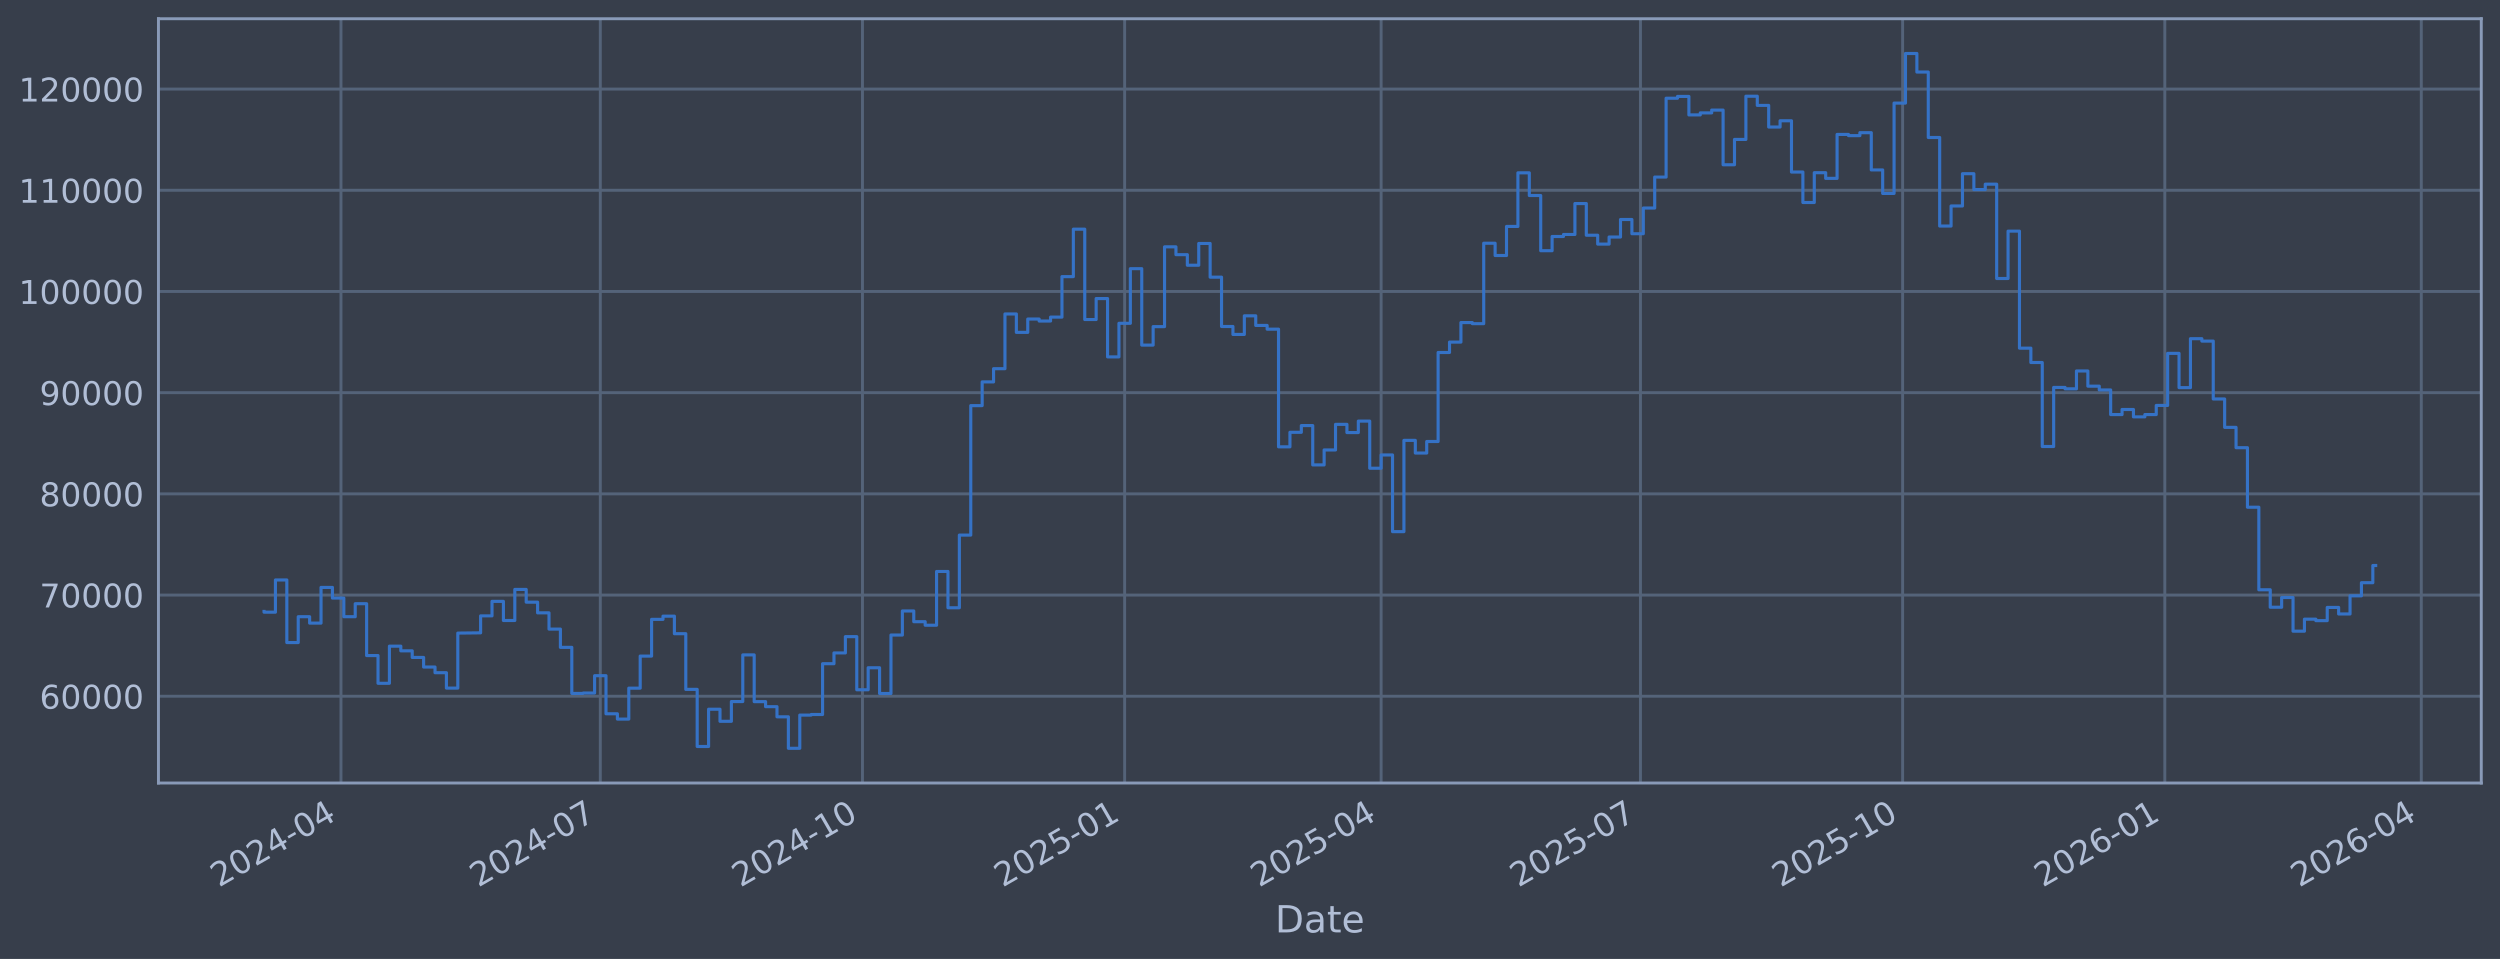
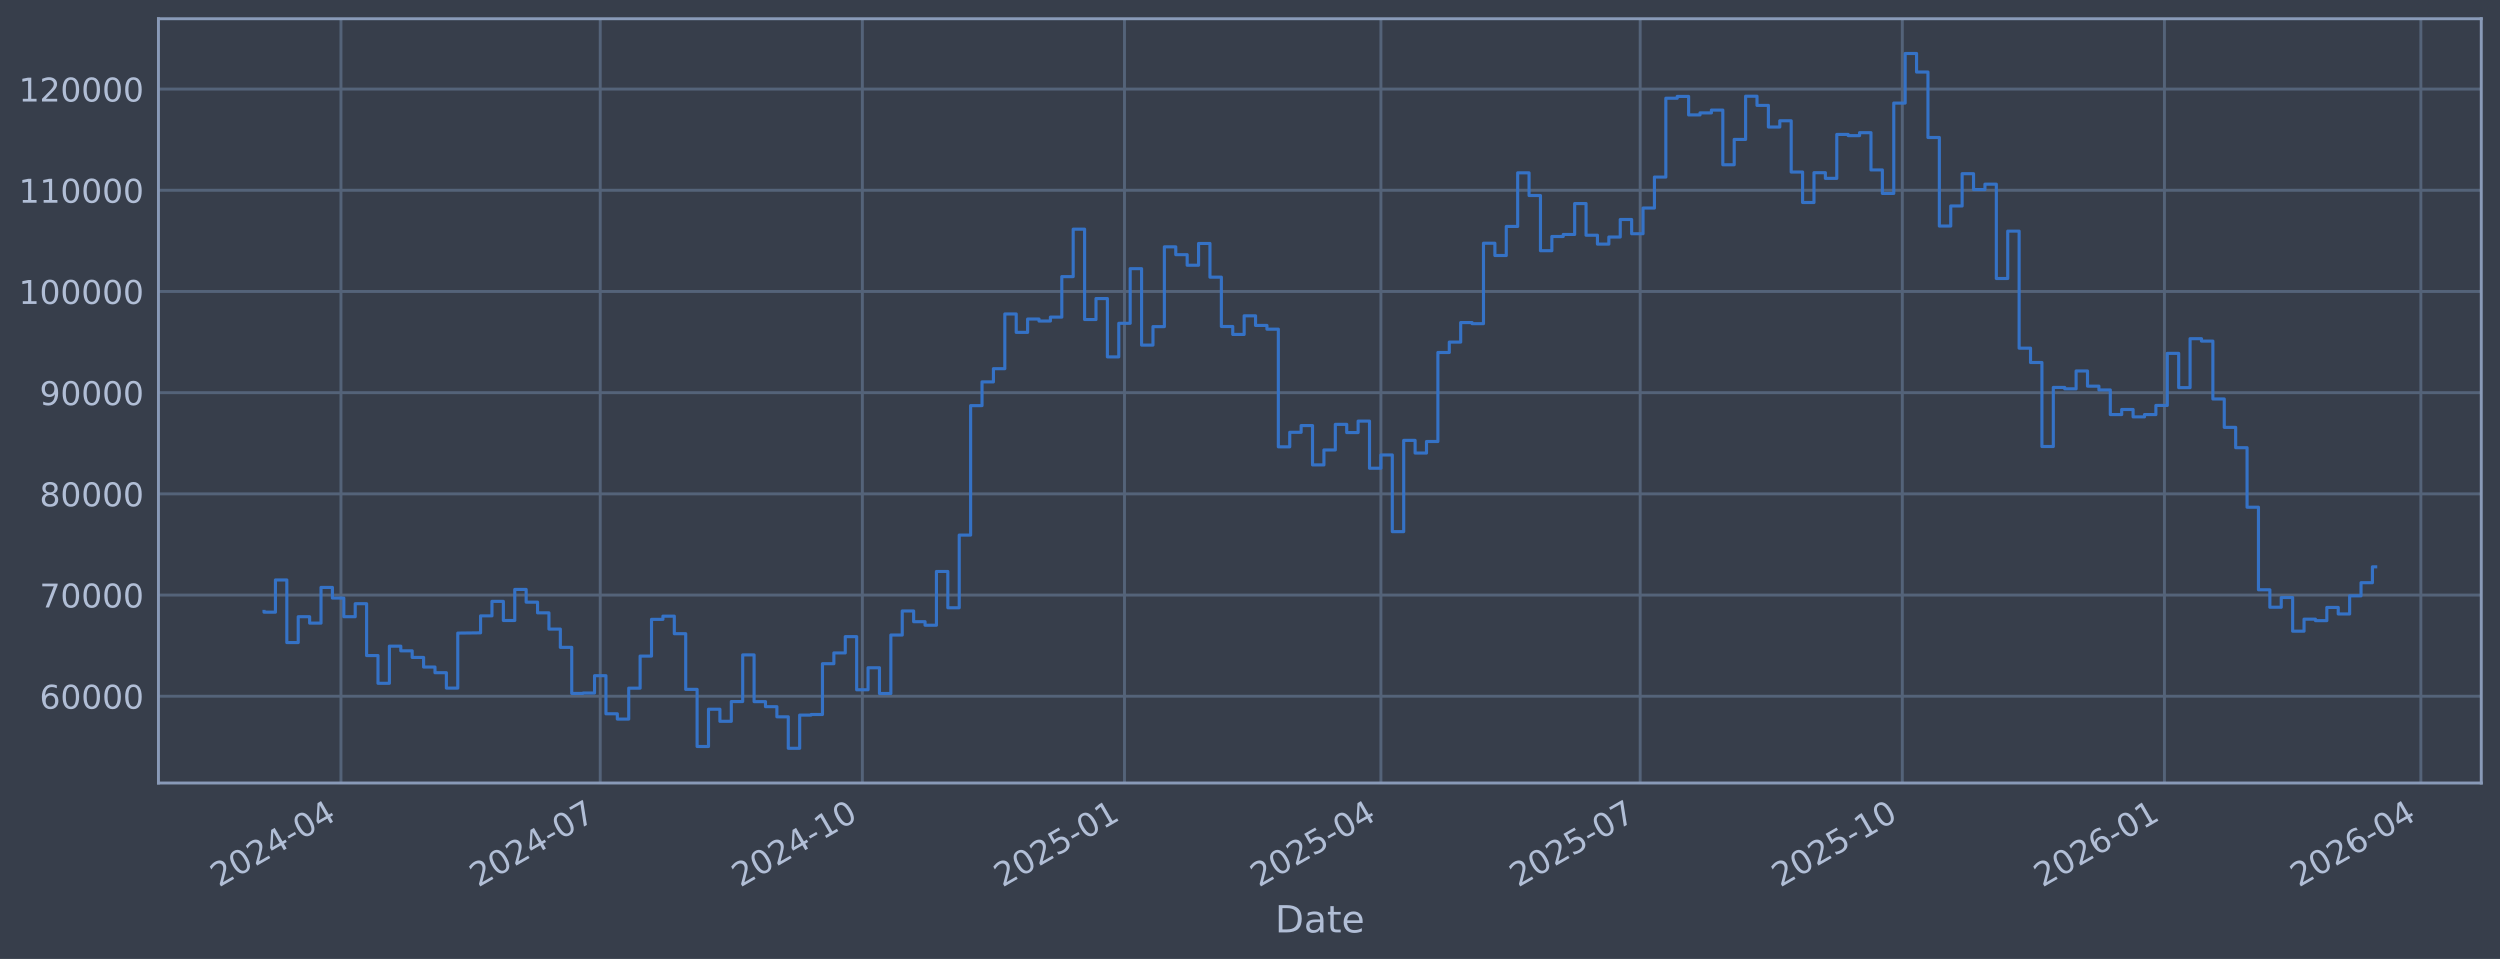
<svg xmlns="http://www.w3.org/2000/svg" xmlns:xlink="http://www.w3.org/1999/xlink" width="960.9pt" height="368.58pt" viewBox="0 0 960.9 368.58" version="1.1">
  <defs>
    <style type="text/css">*{stroke-linejoin: round; stroke-linecap: butt}</style>
  </defs>
  <g id="figure_1">
    <g id="patch_1">
      <path d="M 0 368.58  L 960.9 368.58  L 960.9 0  L 0 0  z " style="fill: #373e4b" />
    </g>
    <g id="axes_1">
      <g id="patch_2">
        <path d="M 60.901 300.96  L 953.701 300.96  L 953.701 7.2  L 60.901 7.2  z " style="fill: #373e4b" />
      </g>
      <g id="matplotlib.axis_1">
        <g id="xtick_1">
          <g id="line2d_1">
-             <path d="M 131.056 300.96  L 131.056 7.2  " clip-path="url(#p0cdb6fd485)" style="fill: none; stroke: #546379; stroke-width: 1.12; stroke-linecap: square" />
+             <path d="M 131.05 300.96  L 131.05 7.2  " clip-path="url(#pdd1a67eec5)" style="fill: none; stroke: #546379; stroke-width: 1.12; stroke-linecap: square" />
          </g>
          <g id="line2d_2" />
          <g id="text_1">
-             <g style="fill: #b1bed6" transform="translate(84.15276 341.1745) rotate(-30) scale(0.126 -0.126)">
+             <g style="fill: #b1bed6" transform="translate(84.14706 341.1745) rotate(-30) scale(0.126 -0.126)">
              <defs>
                <path id="DejaVuSans-32" d="M 1228 531  L 3431 531  L 3431 0  L 469 0  L 469 531  Q 828 903 1448 1529  Q 2069 2156 2228 2338  Q 2531 2678 2651 2914  Q 2772 3150 2772 3378  Q 2772 3750 2511 3984  Q 2250 4219 1831 4219  Q 1534 4219 1204 4116  Q 875 4013 500 3803  L 500 4441  Q 881 4594 1212 4672  Q 1544 4750 1819 4750  Q 2544 4750 2975 4387  Q 3406 4025 3406 3419  Q 3406 3131 3298 2873  Q 3191 2616 2906 2266  Q 2828 2175 2409 1742  Q 1991 1309 1228 531  z " transform="scale(0.015625)" />
                <path id="DejaVuSans-30" d="M 2034 4250  Q 1547 4250 1301 3770  Q 1056 3291 1056 2328  Q 1056 1369 1301 889  Q 1547 409 2034 409  Q 2525 409 2770 889  Q 3016 1369 3016 2328  Q 3016 3291 2770 3770  Q 2525 4250 2034 4250  z M 2034 4750  Q 2819 4750 3233 4129  Q 3647 3509 3647 2328  Q 3647 1150 3233 529  Q 2819 -91 2034 -91  Q 1250 -91 836 529  Q 422 1150 422 2328  Q 422 3509 836 4129  Q 1250 4750 2034 4750  z " transform="scale(0.015625)" />
                <path id="DejaVuSans-34" d="M 2419 4116  L 825 1625  L 2419 1625  L 2419 4116  z M 2253 4666  L 3047 4666  L 3047 1625  L 3713 1625  L 3713 1100  L 3047 1100  L 3047 0  L 2419 0  L 2419 1100  L 313 1100  L 313 1709  L 2253 4666  z " transform="scale(0.015625)" />
                <path id="DejaVuSans-2d" d="M 313 2009  L 1997 2009  L 1997 1497  L 313 1497  L 313 2009  z " transform="scale(0.015625)" />
              </defs>
              <use xlink:href="#DejaVuSans-32" />
              <use xlink:href="#DejaVuSans-30" transform="translate(63.62305 0)" />
              <use xlink:href="#DejaVuSans-32" transform="translate(127.2461 0)" />
              <use xlink:href="#DejaVuSans-34" transform="translate(190.8691 0)" />
              <use xlink:href="#DejaVuSans-2d" transform="translate(254.4922 0)" />
              <use xlink:href="#DejaVuSans-30" transform="translate(290.5762 0)" />
              <use xlink:href="#DejaVuSans-34" transform="translate(354.1992 0)" />
            </g>
          </g>
        </g>
        <g id="xtick_2">
          <g id="line2d_3">
-             <path d="M 230.73 300.96  L 230.73 7.2  " clip-path="url(#p0cdb6fd485)" style="fill: none; stroke: #546379; stroke-width: 1.12; stroke-linecap: square" />
+             <path d="M 230.706 300.96  L 230.706 7.2  " clip-path="url(#pdd1a67eec5)" style="fill: none; stroke: #546379; stroke-width: 1.12; stroke-linecap: square" />
          </g>
          <g id="line2d_4" />
          <g id="text_2">
-             <g style="fill: #b1bed6" transform="translate(183.8271 341.1745) rotate(-30) scale(0.126 -0.126)">
+             <g style="fill: #b1bed6" transform="translate(183.8022 341.1745) rotate(-30) scale(0.126 -0.126)">
              <defs>
                <path id="DejaVuSans-37" d="M 525 4666  L 3525 4666  L 3525 4397  L 1831 0  L 1172 0  L 2766 4134  L 525 4134  L 525 4666  z " transform="scale(0.015625)" />
              </defs>
              <use xlink:href="#DejaVuSans-32" />
              <use xlink:href="#DejaVuSans-30" transform="translate(63.62305 0)" />
              <use xlink:href="#DejaVuSans-32" transform="translate(127.2461 0)" />
              <use xlink:href="#DejaVuSans-34" transform="translate(190.8691 0)" />
              <use xlink:href="#DejaVuSans-2d" transform="translate(254.4922 0)" />
              <use xlink:href="#DejaVuSans-30" transform="translate(290.5762 0)" />
              <use xlink:href="#DejaVuSans-37" transform="translate(354.1992 0)" />
            </g>
          </g>
        </g>
        <g id="xtick_3">
          <g id="line2d_5">
-             <path d="M 331.5 300.96  L 331.5 7.2  " clip-path="url(#p0cdb6fd485)" style="fill: none; stroke: #546379; stroke-width: 1.12; stroke-linecap: square" />
+             <path d="M 331.456 300.96  L 331.456 7.2  " clip-path="url(#pdd1a67eec5)" style="fill: none; stroke: #546379; stroke-width: 1.12; stroke-linecap: square" />
          </g>
          <g id="line2d_6" />
          <g id="text_3">
-             <g style="fill: #b1bed6" transform="translate(284.5968 341.1745) rotate(-30) scale(0.126 -0.126)">
+             <g style="fill: #b1bed6" transform="translate(284.5525 341.1745) rotate(-30) scale(0.126 -0.126)">
              <defs>
                <path id="DejaVuSans-31" d="M 794 531  L 1825 531  L 1825 4091  L 703 3866  L 703 4441  L 1819 4666  L 2450 4666  L 2450 531  L 3481 531  L 3481 0  L 794 0  L 794 531  z " transform="scale(0.015625)" />
              </defs>
              <use xlink:href="#DejaVuSans-32" />
              <use xlink:href="#DejaVuSans-30" transform="translate(63.62305 0)" />
              <use xlink:href="#DejaVuSans-32" transform="translate(127.2461 0)" />
              <use xlink:href="#DejaVuSans-34" transform="translate(190.8691 0)" />
              <use xlink:href="#DejaVuSans-2d" transform="translate(254.4922 0)" />
              <use xlink:href="#DejaVuSans-31" transform="translate(290.5762 0)" />
              <use xlink:href="#DejaVuSans-30" transform="translate(354.1992 0)" />
            </g>
          </g>
        </g>
        <g id="xtick_4">
          <g id="line2d_7">
-             <path d="M 432.27 300.96  L 432.27 7.2  " clip-path="url(#p0cdb6fd485)" style="fill: none; stroke: #546379; stroke-width: 1.12; stroke-linecap: square" />
+             <path d="M 432.206 300.96  L 432.206 7.2  " clip-path="url(#pdd1a67eec5)" style="fill: none; stroke: #546379; stroke-width: 1.12; stroke-linecap: square" />
          </g>
          <g id="line2d_8" />
          <g id="text_4">
-             <g style="fill: #b1bed6" transform="translate(385.3665 341.1745) rotate(-30) scale(0.126 -0.126)">
+             <g style="fill: #b1bed6" transform="translate(385.3028 341.1745) rotate(-30) scale(0.126 -0.126)">
              <defs>
                <path id="DejaVuSans-35" d="M 691 4666  L 3169 4666  L 3169 4134  L 1269 4134  L 1269 2991  Q 1406 3038 1543 3061  Q 1681 3084 1819 3084  Q 2600 3084 3056 2656  Q 3513 2228 3513 1497  Q 3513 744 3044 326  Q 2575 -91 1722 -91  Q 1428 -91 1123 -41  Q 819 9 494 109  L 494 744  Q 775 591 1075 516  Q 1375 441 1709 441  Q 2250 441 2565 725  Q 2881 1009 2881 1497  Q 2881 1984 2565 2268  Q 2250 2553 1709 2553  Q 1456 2553 1204 2497  Q 953 2441 691 2322  L 691 4666  z " transform="scale(0.015625)" />
              </defs>
              <use xlink:href="#DejaVuSans-32" />
              <use xlink:href="#DejaVuSans-30" transform="translate(63.62305 0)" />
              <use xlink:href="#DejaVuSans-32" transform="translate(127.2461 0)" />
              <use xlink:href="#DejaVuSans-35" transform="translate(190.8691 0)" />
              <use xlink:href="#DejaVuSans-2d" transform="translate(254.4922 0)" />
              <use xlink:href="#DejaVuSans-30" transform="translate(290.5762 0)" />
              <use xlink:href="#DejaVuSans-31" transform="translate(354.1992 0)" />
            </g>
          </g>
        </g>
        <g id="xtick_5">
          <g id="line2d_9">
-             <path d="M 530.849 300.96  L 530.849 7.2  " clip-path="url(#p0cdb6fd485)" style="fill: none; stroke: #546379; stroke-width: 1.12; stroke-linecap: square" />
+             <path d="M 530.766 300.96  L 530.766 7.2  " clip-path="url(#pdd1a67eec5)" style="fill: none; stroke: #546379; stroke-width: 1.12; stroke-linecap: square" />
          </g>
          <g id="line2d_10" />
          <g id="text_5">
-             <g style="fill: #b1bed6" transform="translate(483.9456 341.1745) rotate(-30) scale(0.126 -0.126)">
+             <g style="fill: #b1bed6" transform="translate(483.8629 341.1745) rotate(-30) scale(0.126 -0.126)">
              <use xlink:href="#DejaVuSans-32" />
              <use xlink:href="#DejaVuSans-30" transform="translate(63.62305 0)" />
              <use xlink:href="#DejaVuSans-32" transform="translate(127.2461 0)" />
              <use xlink:href="#DejaVuSans-35" transform="translate(190.8691 0)" />
              <use xlink:href="#DejaVuSans-2d" transform="translate(254.4922 0)" />
              <use xlink:href="#DejaVuSans-30" transform="translate(290.5762 0)" />
              <use xlink:href="#DejaVuSans-34" transform="translate(354.1992 0)" />
            </g>
          </g>
        </g>
        <g id="xtick_6">
          <g id="line2d_11">
-             <path d="M 630.523 300.96  L 630.523 7.2  " clip-path="url(#p0cdb6fd485)" style="fill: none; stroke: #546379; stroke-width: 1.12; stroke-linecap: square" />
+             <path d="M 630.421 300.96  L 630.421 7.2  " clip-path="url(#pdd1a67eec5)" style="fill: none; stroke: #546379; stroke-width: 1.12; stroke-linecap: square" />
          </g>
          <g id="line2d_12" />
          <g id="text_6">
-             <g style="fill: #b1bed6" transform="translate(583.6199 341.1745) rotate(-30) scale(0.126 -0.126)">
+             <g style="fill: #b1bed6" transform="translate(583.518 341.1745) rotate(-30) scale(0.126 -0.126)">
              <use xlink:href="#DejaVuSans-32" />
              <use xlink:href="#DejaVuSans-30" transform="translate(63.62305 0)" />
              <use xlink:href="#DejaVuSans-32" transform="translate(127.2461 0)" />
              <use xlink:href="#DejaVuSans-35" transform="translate(190.8691 0)" />
              <use xlink:href="#DejaVuSans-2d" transform="translate(254.4922 0)" />
              <use xlink:href="#DejaVuSans-30" transform="translate(290.5762 0)" />
              <use xlink:href="#DejaVuSans-37" transform="translate(354.1992 0)" />
            </g>
          </g>
        </g>
        <g id="xtick_7">
          <g id="line2d_13">
-             <path d="M 731.293 300.96  L 731.293 7.2  " clip-path="url(#p0cdb6fd485)" style="fill: none; stroke: #546379; stroke-width: 1.12; stroke-linecap: square" />
+             <path d="M 731.172 300.96  L 731.172 7.2  " clip-path="url(#pdd1a67eec5)" style="fill: none; stroke: #546379; stroke-width: 1.12; stroke-linecap: square" />
          </g>
          <g id="line2d_14" />
          <g id="text_7">
-             <g style="fill: #b1bed6" transform="translate(684.3896 341.1745) rotate(-30) scale(0.126 -0.126)">
+             <g style="fill: #b1bed6" transform="translate(684.2683 341.1745) rotate(-30) scale(0.126 -0.126)">
              <use xlink:href="#DejaVuSans-32" />
              <use xlink:href="#DejaVuSans-30" transform="translate(63.62305 0)" />
              <use xlink:href="#DejaVuSans-32" transform="translate(127.2461 0)" />
              <use xlink:href="#DejaVuSans-35" transform="translate(190.8691 0)" />
              <use xlink:href="#DejaVuSans-2d" transform="translate(254.4922 0)" />
              <use xlink:href="#DejaVuSans-31" transform="translate(290.5762 0)" />
              <use xlink:href="#DejaVuSans-30" transform="translate(354.1992 0)" />
            </g>
          </g>
        </g>
        <g id="xtick_8">
          <g id="line2d_15">
-             <path d="M 832.063 300.96  L 832.063 7.2  " clip-path="url(#p0cdb6fd485)" style="fill: none; stroke: #546379; stroke-width: 1.12; stroke-linecap: square" />
+             <path d="M 831.922 300.96  L 831.922 7.2  " clip-path="url(#pdd1a67eec5)" style="fill: none; stroke: #546379; stroke-width: 1.12; stroke-linecap: square" />
          </g>
          <g id="line2d_16" />
          <g id="text_8">
-             <g style="fill: #b1bed6" transform="translate(785.1593 341.1745) rotate(-30) scale(0.126 -0.126)">
+             <g style="fill: #b1bed6" transform="translate(785.0186 341.1745) rotate(-30) scale(0.126 -0.126)">
              <defs>
                <path id="DejaVuSans-36" d="M 2113 2584  Q 1688 2584 1439 2293  Q 1191 2003 1191 1497  Q 1191 994 1439 701  Q 1688 409 2113 409  Q 2538 409 2786 701  Q 3034 994 3034 1497  Q 3034 2003 2786 2293  Q 2538 2584 2113 2584  z M 3366 4563  L 3366 3988  Q 3128 4100 2886 4159  Q 2644 4219 2406 4219  Q 1781 4219 1451 3797  Q 1122 3375 1075 2522  Q 1259 2794 1537 2939  Q 1816 3084 2150 3084  Q 2853 3084 3261 2657  Q 3669 2231 3669 1497  Q 3669 778 3244 343  Q 2819 -91 2113 -91  Q 1303 -91 875 529  Q 447 1150 447 2328  Q 447 3434 972 4092  Q 1497 4750 2381 4750  Q 2619 4750 2861 4703  Q 3103 4656 3366 4563  z " transform="scale(0.015625)" />
              </defs>
              <use xlink:href="#DejaVuSans-32" />
              <use xlink:href="#DejaVuSans-30" transform="translate(63.62305 0)" />
              <use xlink:href="#DejaVuSans-32" transform="translate(127.2461 0)" />
              <use xlink:href="#DejaVuSans-36" transform="translate(190.8691 0)" />
              <use xlink:href="#DejaVuSans-2d" transform="translate(254.4922 0)" />
              <use xlink:href="#DejaVuSans-30" transform="translate(290.5762 0)" />
              <use xlink:href="#DejaVuSans-31" transform="translate(354.1992 0)" />
            </g>
          </g>
        </g>
        <g id="xtick_9">
          <g id="line2d_17">
-             <path d="M 930.642 300.96  L 930.642 7.2  " clip-path="url(#p0cdb6fd485)" style="fill: none; stroke: #546379; stroke-width: 1.12; stroke-linecap: square" />
+             <path d="M 930.482 300.96  L 930.482 7.2  " clip-path="url(#pdd1a67eec5)" style="fill: none; stroke: #546379; stroke-width: 1.12; stroke-linecap: square" />
          </g>
          <g id="line2d_18" />
          <g id="text_9">
-             <g style="fill: #b1bed6" transform="translate(883.7384 341.1745) rotate(-30) scale(0.126 -0.126)">
+             <g style="fill: #b1bed6" transform="translate(883.5787 341.1745) rotate(-30) scale(0.126 -0.126)">
              <use xlink:href="#DejaVuSans-32" />
              <use xlink:href="#DejaVuSans-30" transform="translate(63.62305 0)" />
              <use xlink:href="#DejaVuSans-32" transform="translate(127.2461 0)" />
              <use xlink:href="#DejaVuSans-36" transform="translate(190.8691 0)" />
              <use xlink:href="#DejaVuSans-2d" transform="translate(254.4922 0)" />
              <use xlink:href="#DejaVuSans-30" transform="translate(290.5762 0)" />
              <use xlink:href="#DejaVuSans-34" transform="translate(354.1992 0)" />
            </g>
          </g>
        </g>
        <g id="text_10">
          <g style="fill: #b1bed6" transform="translate(490.0914 358.3856) scale(0.144 -0.144)">
            <defs>
              <path id="DejaVuSans-44" d="M 1259 4147  L 1259 519  L 2022 519  Q 2988 519 3436 956  Q 3884 1394 3884 2338  Q 3884 3275 3436 3711  Q 2988 4147 2022 4147  L 1259 4147  z M 628 4666  L 1925 4666  Q 3281 4666 3915 4102  Q 4550 3538 4550 2338  Q 4550 1131 3912 565  Q 3275 0 1925 0  L 628 0  L 628 4666  z " transform="scale(0.015625)" />
              <path id="DejaVuSans-61" d="M 2194 1759  Q 1497 1759 1228 1600  Q 959 1441 959 1056  Q 959 750 1161 570  Q 1363 391 1709 391  Q 2188 391 2477 730  Q 2766 1069 2766 1631  L 2766 1759  L 2194 1759  z M 3341 1997  L 3341 0  L 2766 0  L 2766 531  Q 2569 213 2275 61  Q 1981 -91 1556 -91  Q 1019 -91 701 211  Q 384 513 384 1019  Q 384 1609 779 1909  Q 1175 2209 1959 2209  L 2766 2209  L 2766 2266  Q 2766 2663 2505 2880  Q 2244 3097 1772 3097  Q 1472 3097 1187 3025  Q 903 2953 641 2809  L 641 3341  Q 956 3463 1253 3523  Q 1550 3584 1831 3584  Q 2591 3584 2966 3190  Q 3341 2797 3341 1997  z " transform="scale(0.015625)" />
              <path id="DejaVuSans-74" d="M 1172 4494  L 1172 3500  L 2356 3500  L 2356 3053  L 1172 3053  L 1172 1153  Q 1172 725 1289 603  Q 1406 481 1766 481  L 2356 481  L 2356 0  L 1766 0  Q 1100 0 847 248  Q 594 497 594 1153  L 594 3053  L 172 3053  L 172 3500  L 594 3500  L 594 4494  L 1172 4494  z " transform="scale(0.015625)" />
              <path id="DejaVuSans-65" d="M 3597 1894  L 3597 1613  L 953 1613  Q 991 1019 1311 708  Q 1631 397 2203 397  Q 2534 397 2845 478  Q 3156 559 3463 722  L 3463 178  Q 3153 47 2828 -22  Q 2503 -91 2169 -91  Q 1331 -91 842 396  Q 353 884 353 1716  Q 353 2575 817 3079  Q 1281 3584 2069 3584  Q 2775 3584 3186 3129  Q 3597 2675 3597 1894  z M 3022 2063  Q 3016 2534 2758 2815  Q 2500 3097 2075 3097  Q 1594 3097 1305 2825  Q 1016 2553 972 2059  L 3022 2063  z " transform="scale(0.015625)" />
            </defs>
            <use xlink:href="#DejaVuSans-44" />
            <use xlink:href="#DejaVuSans-61" transform="translate(77.00195 0)" />
            <use xlink:href="#DejaVuSans-74" transform="translate(138.2812 0)" />
            <use xlink:href="#DejaVuSans-65" transform="translate(177.4902 0)" />
          </g>
        </g>
      </g>
      <g id="matplotlib.axis_2">
        <g id="ytick_1">
          <g id="line2d_19">
-             <path d="M 60.901 267.605  L 953.701 267.605  " clip-path="url(#p0cdb6fd485)" style="fill: none; stroke: #546379; stroke-width: 1.12; stroke-linecap: square" />
+             <path d="M 60.901 267.605  L 953.701 267.605  " clip-path="url(#pdd1a67eec5)" style="fill: none; stroke: #546379; stroke-width: 1.12; stroke-linecap: square" />
          </g>
          <g id="line2d_20" />
          <g id="text_11">
            <g style="fill: #b1bed6" transform="translate(15.21675 272.3918) scale(0.126 -0.126)">
              <use xlink:href="#DejaVuSans-36" />
              <use xlink:href="#DejaVuSans-30" transform="translate(63.62305 0)" />
              <use xlink:href="#DejaVuSans-30" transform="translate(127.2461 0)" />
              <use xlink:href="#DejaVuSans-30" transform="translate(190.8691 0)" />
              <use xlink:href="#DejaVuSans-30" transform="translate(254.4922 0)" />
            </g>
          </g>
        </g>
        <g id="ytick_2">
          <g id="line2d_21">
-             <path d="M 60.901 228.711  L 953.701 228.711  " clip-path="url(#p0cdb6fd485)" style="fill: none; stroke: #546379; stroke-width: 1.12; stroke-linecap: square" />
+             <path d="M 60.901 228.711  L 953.701 228.711  " clip-path="url(#pdd1a67eec5)" style="fill: none; stroke: #546379; stroke-width: 1.12; stroke-linecap: square" />
          </g>
          <g id="line2d_22" />
          <g id="text_12">
            <g style="fill: #b1bed6" transform="translate(15.21675 233.4979) scale(0.126 -0.126)">
              <use xlink:href="#DejaVuSans-37" />
              <use xlink:href="#DejaVuSans-30" transform="translate(63.62305 0)" />
              <use xlink:href="#DejaVuSans-30" transform="translate(127.2461 0)" />
              <use xlink:href="#DejaVuSans-30" transform="translate(190.8691 0)" />
              <use xlink:href="#DejaVuSans-30" transform="translate(254.4922 0)" />
            </g>
          </g>
        </g>
        <g id="ytick_3">
          <g id="line2d_23">
-             <path d="M 60.901 189.817  L 953.701 189.817  " clip-path="url(#p0cdb6fd485)" style="fill: none; stroke: #546379; stroke-width: 1.12; stroke-linecap: square" />
+             <path d="M 60.901 189.817  L 953.701 189.817  " clip-path="url(#pdd1a67eec5)" style="fill: none; stroke: #546379; stroke-width: 1.12; stroke-linecap: square" />
          </g>
          <g id="line2d_24" />
          <g id="text_13">
            <g style="fill: #b1bed6" transform="translate(15.21675 194.604) scale(0.126 -0.126)">
              <defs>
                <path id="DejaVuSans-38" d="M 2034 2216  Q 1584 2216 1326 1975  Q 1069 1734 1069 1313  Q 1069 891 1326 650  Q 1584 409 2034 409  Q 2484 409 2743 651  Q 3003 894 3003 1313  Q 3003 1734 2745 1975  Q 2488 2216 2034 2216  z M 1403 2484  Q 997 2584 770 2862  Q 544 3141 544 3541  Q 544 4100 942 4425  Q 1341 4750 2034 4750  Q 2731 4750 3128 4425  Q 3525 4100 3525 3541  Q 3525 3141 3298 2862  Q 3072 2584 2669 2484  Q 3125 2378 3379 2068  Q 3634 1759 3634 1313  Q 3634 634 3220 271  Q 2806 -91 2034 -91  Q 1263 -91 848 271  Q 434 634 434 1313  Q 434 1759 690 2068  Q 947 2378 1403 2484  z M 1172 3481  Q 1172 3119 1398 2916  Q 1625 2713 2034 2713  Q 2441 2713 2670 2916  Q 2900 3119 2900 3481  Q 2900 3844 2670 4047  Q 2441 4250 2034 4250  Q 1625 4250 1398 4047  Q 1172 3844 1172 3481  z " transform="scale(0.015625)" />
              </defs>
              <use xlink:href="#DejaVuSans-38" />
              <use xlink:href="#DejaVuSans-30" transform="translate(63.62305 0)" />
              <use xlink:href="#DejaVuSans-30" transform="translate(127.2461 0)" />
              <use xlink:href="#DejaVuSans-30" transform="translate(190.8691 0)" />
              <use xlink:href="#DejaVuSans-30" transform="translate(254.4922 0)" />
            </g>
          </g>
        </g>
        <g id="ytick_4">
          <g id="line2d_25">
-             <path d="M 60.901 150.923  L 953.701 150.923  " clip-path="url(#p0cdb6fd485)" style="fill: none; stroke: #546379; stroke-width: 1.12; stroke-linecap: square" />
+             <path d="M 60.901 150.923  L 953.701 150.923  " clip-path="url(#pdd1a67eec5)" style="fill: none; stroke: #546379; stroke-width: 1.12; stroke-linecap: square" />
          </g>
          <g id="line2d_26" />
          <g id="text_14">
            <g style="fill: #b1bed6" transform="translate(15.21675 155.7101) scale(0.126 -0.126)">
              <defs>
                <path id="DejaVuSans-39" d="M 703 97  L 703 672  Q 941 559 1184 500  Q 1428 441 1663 441  Q 2288 441 2617 861  Q 2947 1281 2994 2138  Q 2813 1869 2534 1725  Q 2256 1581 1919 1581  Q 1219 1581 811 2004  Q 403 2428 403 3163  Q 403 3881 828 4315  Q 1253 4750 1959 4750  Q 2769 4750 3195 4129  Q 3622 3509 3622 2328  Q 3622 1225 3098 567  Q 2575 -91 1691 -91  Q 1453 -91 1209 -44  Q 966 3 703 97  z M 1959 2075  Q 2384 2075 2632 2365  Q 2881 2656 2881 3163  Q 2881 3666 2632 3958  Q 2384 4250 1959 4250  Q 1534 4250 1286 3958  Q 1038 3666 1038 3163  Q 1038 2656 1286 2365  Q 1534 2075 1959 2075  z " transform="scale(0.015625)" />
              </defs>
              <use xlink:href="#DejaVuSans-39" />
              <use xlink:href="#DejaVuSans-30" transform="translate(63.62305 0)" />
              <use xlink:href="#DejaVuSans-30" transform="translate(127.2461 0)" />
              <use xlink:href="#DejaVuSans-30" transform="translate(190.8691 0)" />
              <use xlink:href="#DejaVuSans-30" transform="translate(254.4922 0)" />
            </g>
          </g>
        </g>
        <g id="ytick_5">
          <g id="line2d_27">
-             <path d="M 60.901 112.029  L 953.701 112.029  " clip-path="url(#p0cdb6fd485)" style="fill: none; stroke: #546379; stroke-width: 1.12; stroke-linecap: square" />
+             <path d="M 60.901 112.029  L 953.701 112.029  " clip-path="url(#pdd1a67eec5)" style="fill: none; stroke: #546379; stroke-width: 1.12; stroke-linecap: square" />
          </g>
          <g id="line2d_28" />
          <g id="text_15">
            <g style="fill: #b1bed6" transform="translate(7.2 116.8162) scale(0.126 -0.126)">
              <use xlink:href="#DejaVuSans-31" />
              <use xlink:href="#DejaVuSans-30" transform="translate(63.62305 0)" />
              <use xlink:href="#DejaVuSans-30" transform="translate(127.2461 0)" />
              <use xlink:href="#DejaVuSans-30" transform="translate(190.8691 0)" />
              <use xlink:href="#DejaVuSans-30" transform="translate(254.4922 0)" />
              <use xlink:href="#DejaVuSans-30" transform="translate(318.1152 0)" />
            </g>
          </g>
        </g>
        <g id="ytick_6">
          <g id="line2d_29">
-             <path d="M 60.901 73.135  L 953.701 73.135  " clip-path="url(#p0cdb6fd485)" style="fill: none; stroke: #546379; stroke-width: 1.12; stroke-linecap: square" />
+             <path d="M 60.901 73.135  L 953.701 73.135  " clip-path="url(#pdd1a67eec5)" style="fill: none; stroke: #546379; stroke-width: 1.12; stroke-linecap: square" />
          </g>
          <g id="line2d_30" />
          <g id="text_16">
            <g style="fill: #b1bed6" transform="translate(7.2 77.92225) scale(0.126 -0.126)">
              <use xlink:href="#DejaVuSans-31" />
              <use xlink:href="#DejaVuSans-31" transform="translate(63.62305 0)" />
              <use xlink:href="#DejaVuSans-30" transform="translate(127.2461 0)" />
              <use xlink:href="#DejaVuSans-30" transform="translate(190.8691 0)" />
              <use xlink:href="#DejaVuSans-30" transform="translate(254.4922 0)" />
              <use xlink:href="#DejaVuSans-30" transform="translate(318.1152 0)" />
            </g>
          </g>
        </g>
        <g id="ytick_7">
          <g id="line2d_31">
-             <path d="M 60.901 34.241  L 953.701 34.241  " clip-path="url(#p0cdb6fd485)" style="fill: none; stroke: #546379; stroke-width: 1.12; stroke-linecap: square" />
+             <path d="M 60.901 34.241  L 953.701 34.241  " clip-path="url(#pdd1a67eec5)" style="fill: none; stroke: #546379; stroke-width: 1.12; stroke-linecap: square" />
          </g>
          <g id="line2d_32" />
          <g id="text_17">
            <g style="fill: #b1bed6" transform="translate(7.2 39.02834) scale(0.126 -0.126)">
              <use xlink:href="#DejaVuSans-31" />
              <use xlink:href="#DejaVuSans-32" transform="translate(63.62305 0)" />
              <use xlink:href="#DejaVuSans-30" transform="translate(127.2461 0)" />
              <use xlink:href="#DejaVuSans-30" transform="translate(190.8691 0)" />
              <use xlink:href="#DejaVuSans-30" transform="translate(254.4922 0)" />
              <use xlink:href="#DejaVuSans-30" transform="translate(318.1152 0)" />
            </g>
          </g>
        </g>
      </g>
      <g id="line2d_33">
-         <path d="M 101.482 235.021  L 101.482 235.296  L 105.864 235.296  L 105.864 222.919  L 110.245 222.919  L 110.245 246.977  L 114.626 246.977  L 114.626 237.045  L 119.007 237.045  L 119.007 239.499  L 123.389 239.499  L 123.389 225.776  L 127.77 225.776  L 127.77 229.873  L 132.151 229.873  L 132.151 237.044  L 136.533 237.044  L 136.533 232.049  L 140.914 232.049  L 140.914 251.97  L 145.295 251.97  L 145.295 262.624  L 149.677 262.624  L 149.677 248.353  L 154.058 248.353  L 154.058 250.156  L 158.439 250.156  L 158.439 252.698  L 162.82 252.698  L 162.82 256.383  L 167.202 256.383  L 167.202 258.568  L 171.583 258.568  L 171.583 264.471  L 175.964 264.471  L 175.964 243.338  L 184.727 243.234  L 184.727 236.714  L 189.108 236.714  L 189.108 231.145  L 193.489 231.145  L 193.489 238.493  L 197.871 238.493  L 197.871 226.559  L 202.252 226.559  L 202.252 231.442  L 206.633 231.442  L 206.633 235.557  L 211.015 235.557  L 211.015 241.791  L 215.396 241.791  L 215.396 248.818  L 219.777 248.818  L 219.777 266.518  L 224.158 266.518  L 224.158 266.377  L 228.54 266.377  L 228.54 259.716  L 232.921 259.716  L 232.921 274.352  L 237.302 274.352  L 237.302 276.383  L 241.684 276.383  L 241.684 264.5  L 246.065 264.5  L 246.065 252.169  L 250.446 252.169  L 250.446 238.056  L 254.828 238.056  L 254.828 236.821  L 259.209 236.821  L 259.209 243.568  L 263.59 243.568  L 263.59 264.973  L 267.971 264.973  L 267.971 286.922  L 272.353 286.922  L 272.353 272.595  L 276.734 272.595  L 276.734 277.237  L 281.115 277.237  L 281.115 269.643  L 285.497 269.643  L 285.497 251.728  L 289.878 251.728  L 289.878 269.679  L 294.259 269.679  L 294.259 271.615  L 298.64 271.615  L 298.64 275.513  L 303.022 275.513  L 303.022 287.607  L 307.403 287.607  L 307.403 274.853  L 311.784 274.853  L 311.784 274.625  L 316.166 274.625  L 316.166 255.107  L 320.547 255.107  L 320.547 250.962  L 324.928 250.962  L 324.928 244.702  L 329.309 244.702  L 329.309 265.118  L 333.691 265.118  L 333.691 256.656  L 338.072 256.656  L 338.072 266.558  L 342.453 266.558  L 342.453 244.08  L 346.835 244.08  L 346.835 234.832  L 351.216 234.832  L 351.216 238.947  L 355.597 238.947  L 355.597 240.306  L 359.978 240.306  L 359.978 219.649  L 364.36 219.649  L 364.36 233.595  L 368.741 233.595  L 368.741 205.661  L 373.122 205.661  L 373.122 155.902  L 377.504 155.902  L 377.504 146.788  L 381.885 146.788  L 381.885 141.707  L 386.266 141.707  L 386.266 120.675  L 390.648 120.675  L 390.648 127.754  L 395.029 127.754  L 395.029 122.633  L 399.41 122.633  L 399.41 123.388  L 403.791 123.388  L 403.791 121.887  L 408.173 121.887  L 408.173 106.321  L 412.554 106.321  L 412.554 88.086  L 416.935 88.086  L 416.935 122.816  L 421.317 122.816  L 421.317 114.751  L 425.698 114.751  L 425.698 137.169  L 430.079 137.169  L 430.079 124.267  L 434.46 124.267  L 434.46 103.265  L 438.842 103.265  L 438.842 132.633  L 443.223 132.633  L 443.223 125.536  L 447.604 125.536  L 447.604 94.881  L 451.986 94.881  L 451.986 97.883  L 456.367 97.883  L 456.367 101.945  L 460.748 101.945  L 460.748 93.578  L 465.129 93.578  L 465.129 106.527  L 469.511 106.527  L 469.511 125.484  L 473.892 125.484  L 473.892 128.551  L 478.273 128.551  L 478.273 121.388  L 482.655 121.388  L 482.655 125.087  L 487.036 125.087  L 487.036 126.518  L 491.417 126.518  L 491.417 171.747  L 495.799 171.747  L 495.799 166.163  L 500.18 166.163  L 500.18 163.581  L 504.561 163.581  L 504.561 178.696  L 508.942 178.696  L 508.942 172.939  L 513.324 172.939  L 513.324 163.106  L 517.705 163.106  L 517.705 166.259  L 522.086 166.259  L 522.086 161.861  L 526.468 161.861  L 526.468 179.972  L 530.849 179.972  L 530.849 174.874  L 535.23 174.874  L 535.23 204.338  L 539.611 204.338  L 539.611 169.268  L 543.993 169.268  L 543.993 174.129  L 548.374 174.129  L 548.374 169.699  L 552.755 169.699  L 552.755 135.479  L 557.137 135.479  L 557.137 131.483  L 561.518 131.483  L 561.518 123.981  L 565.899 123.981  L 565.899 124.404  L 570.28 124.404  L 570.28 93.491  L 574.662 93.491  L 574.662 98.213  L 579.043 98.213  L 579.043 87.041  L 583.424 87.041  L 583.424 66.437  L 587.806 66.437  L 587.806 75.153  L 592.187 75.153  L 592.187 96.364  L 596.568 96.364  L 596.568 90.892  L 600.95 90.892  L 600.95 90.12  L 605.331 90.12  L 605.331 78.236  L 609.712 78.236  L 609.712 90.409  L 614.093 90.409  L 614.093 93.825  L 618.475 93.825  L 618.475 91.103  L 622.856 91.103  L 622.856 84.374  L 627.237 84.374  L 627.237 89.837  L 631.619 89.837  L 631.619 79.968  L 636 79.968  L 636 68.059  L 640.381 68.059  L 640.381 37.76  L 644.762 37.76  L 644.762 37.054  L 649.144 37.054  L 649.144 44.172  L 653.525 44.172  L 653.525 43.388  L 657.906 43.388  L 657.906 42.31  L 662.288 42.31  L 662.288 63.327  L 666.669 63.327  L 666.669 53.593  L 671.05 53.593  L 671.05 36.982  L 675.431 36.982  L 675.431 40.511  L 679.813 40.511  L 679.813 48.822  L 684.194 48.822  L 684.194 46.427  L 688.575 46.427  L 688.575 66.121  L 692.957 66.121  L 692.957 77.838  L 697.338 77.838  L 697.338 66.377  L 701.719 66.377  L 701.719 68.563  L 706.1 68.563  L 706.1 51.675  L 710.482 51.675  L 710.482 52.123  L 714.863 52.123  L 714.863 50.999  L 719.244 50.999  L 719.244 65.316  L 723.626 65.316  L 723.626 74.345  L 728.007 74.345  L 728.007 39.618  L 732.388 39.618  L 732.388 20.553  L 736.77 20.553  L 736.77 27.69  L 741.151 27.69  L 741.151 52.846  L 745.532 52.846  L 745.532 86.88  L 749.913 86.88  L 749.913 79.171  L 754.295 79.171  L 754.295 66.766  L 758.676 66.766  L 758.676 72.869  L 763.057 72.869  L 763.057 70.794  L 767.439 70.794  L 767.439 107.041  L 771.82 107.041  L 771.82 88.839  L 776.201 88.839  L 776.201 133.813  L 780.582 133.813  L 780.582 139.336  L 784.964 139.336  L 784.964 171.624  L 789.345 171.624  L 789.345 148.91  L 793.726 148.91  L 793.726 149.459  L 798.108 149.459  L 798.108 142.592  L 802.489 142.592  L 802.489 148.42  L 806.87 148.42  L 806.87 149.875  L 811.251 149.875  L 811.251 159.342  L 815.633 159.342  L 815.633 157.39  L 820.014 157.39  L 820.014 160.227  L 824.395 160.227  L 824.395 159.343  L 828.777 159.343  L 828.777 155.843  L 833.158 155.843  L 833.158 135.823  L 837.539 135.823  L 837.539 148.995  L 841.921 148.995  L 841.921 130.178  L 846.302 130.178  L 846.302 131.095  L 850.683 131.095  L 850.683 153.355  L 855.064 153.355  L 855.064 164.26  L 859.446 164.26  L 859.446 172.068  L 863.827 172.068  L 863.827 194.952  L 868.208 194.952  L 868.208 226.687  L 872.59 226.687  L 872.59 233.401  L 876.971 233.401  L 876.971 229.665  L 881.352 229.665  L 881.352 242.605  L 885.733 242.605  L 885.733 237.987  L 890.115 237.987  L 890.115 238.548  L 894.496 238.548  L 894.496 233.472  L 898.877 233.472  L 898.877 235.99  L 903.259 235.99  L 903.259 229.013  L 907.64 229.013  L 907.64 223.971  L 912.021 223.971  L 912.021 217.365  L 913.119 217.365  L 913.119 217.365  " clip-path="url(#p0cdb6fd485)" style="fill: none; stroke: #3572c6; stroke-width: 1.2; stroke-linecap: square" />
+         <path d="M 101.482 235.021  L 101.482 235.296  L 105.863 235.296  L 105.863 222.919  L 110.243 222.919  L 110.243 246.977  L 114.624 246.977  L 114.624 237.045  L 119.004 237.045  L 119.004 239.499  L 123.385 239.499  L 123.385 225.776  L 127.765 225.776  L 127.765 229.873  L 132.145 229.873  L 132.145 237.044  L 136.526 237.044  L 136.526 232.049  L 140.906 232.049  L 140.906 251.97  L 145.287 251.97  L 145.287 262.624  L 149.667 262.624  L 149.667 248.353  L 154.048 248.353  L 154.048 250.156  L 158.428 250.156  L 158.428 252.698  L 162.809 252.698  L 162.809 256.383  L 167.189 256.383  L 167.189 258.568  L 171.569 258.568  L 171.569 264.471  L 175.95 264.471  L 175.95 243.338  L 184.711 243.234  L 184.711 236.714  L 189.091 236.714  L 189.091 231.145  L 193.472 231.145  L 193.472 238.493  L 197.852 238.493  L 197.852 226.559  L 202.233 226.559  L 202.233 231.442  L 206.613 231.442  L 206.613 235.557  L 210.993 235.557  L 210.993 241.791  L 215.374 241.791  L 215.374 248.818  L 219.754 248.818  L 219.754 266.518  L 224.135 266.518  L 224.135 266.377  L 228.515 266.377  L 228.515 259.716  L 232.896 259.716  L 232.896 274.352  L 237.276 274.352  L 237.276 276.383  L 241.657 276.383  L 241.657 264.5  L 246.037 264.5  L 246.037 252.169  L 250.418 252.169  L 250.418 238.056  L 254.798 238.056  L 254.798 236.821  L 259.178 236.821  L 259.178 243.568  L 263.559 243.568  L 263.559 264.973  L 267.939 264.973  L 267.939 286.922  L 272.32 286.922  L 272.32 272.595  L 276.7 272.595  L 276.7 277.237  L 281.081 277.237  L 281.081 269.643  L 285.461 269.643  L 285.461 251.728  L 289.842 251.728  L 289.842 269.679  L 294.222 269.679  L 294.222 271.615  L 298.602 271.615  L 298.602 275.513  L 302.983 275.513  L 302.983 287.607  L 307.363 287.607  L 307.363 274.853  L 311.744 274.853  L 311.744 274.625  L 316.124 274.625  L 316.124 255.107  L 320.505 255.107  L 320.505 250.962  L 324.885 250.962  L 324.885 244.702  L 329.266 244.702  L 329.266 265.118  L 333.646 265.118  L 333.646 256.656  L 338.026 256.656  L 338.026 266.558  L 342.407 266.558  L 342.407 244.08  L 346.787 244.08  L 346.787 234.832  L 351.168 234.832  L 351.168 238.947  L 355.548 238.947  L 355.548 240.306  L 359.929 240.306  L 359.929 219.649  L 364.309 219.649  L 364.309 233.595  L 368.69 233.595  L 368.69 205.661  L 373.07 205.661  L 373.07 155.902  L 377.45 155.902  L 377.45 146.788  L 381.831 146.788  L 381.831 141.707  L 386.211 141.707  L 386.211 120.675  L 390.592 120.675  L 390.592 127.754  L 394.972 127.754  L 394.972 122.633  L 399.353 122.633  L 399.353 123.388  L 403.733 123.388  L 403.733 121.887  L 408.114 121.887  L 408.114 106.321  L 412.494 106.321  L 412.494 88.086  L 416.875 88.086  L 416.875 122.816  L 421.255 122.816  L 421.255 114.751  L 425.635 114.751  L 425.635 137.169  L 430.016 137.169  L 430.016 124.267  L 434.396 124.267  L 434.396 103.265  L 438.777 103.265  L 438.777 132.633  L 443.157 132.633  L 443.157 125.536  L 447.538 125.536  L 447.538 94.881  L 451.918 94.881  L 451.918 97.883  L 456.299 97.883  L 456.299 101.945  L 460.679 101.945  L 460.679 93.578  L 465.059 93.578  L 465.059 106.527  L 469.44 106.527  L 469.44 125.484  L 473.82 125.484  L 473.82 128.551  L 478.201 128.551  L 478.201 121.388  L 482.581 121.388  L 482.581 125.087  L 486.962 125.087  L 486.962 126.518  L 491.342 126.518  L 491.342 171.747  L 495.723 171.747  L 495.723 166.163  L 500.103 166.163  L 500.103 163.581  L 504.483 163.581  L 504.483 178.696  L 508.864 178.696  L 508.864 172.939  L 513.244 172.939  L 513.244 163.106  L 517.625 163.106  L 517.625 166.259  L 522.005 166.259  L 522.005 161.861  L 526.386 161.861  L 526.386 179.972  L 530.766 179.972  L 530.766 174.874  L 535.147 174.874  L 535.147 204.338  L 539.527 204.338  L 539.527 169.268  L 543.907 169.268  L 543.907 174.129  L 548.288 174.129  L 548.288 169.699  L 552.668 169.699  L 552.668 135.479  L 557.049 135.479  L 557.049 131.483  L 561.429 131.483  L 561.429 123.981  L 565.81 123.981  L 565.81 124.404  L 570.19 124.404  L 570.19 93.491  L 574.571 93.491  L 574.571 98.213  L 578.951 98.213  L 578.951 87.041  L 583.332 87.041  L 583.332 66.437  L 587.712 66.437  L 587.712 75.153  L 592.092 75.153  L 592.092 96.364  L 596.473 96.364  L 596.473 90.892  L 600.853 90.892  L 600.853 90.12  L 605.234 90.12  L 605.234 78.236  L 609.614 78.236  L 609.614 90.409  L 613.995 90.409  L 613.995 93.825  L 618.375 93.825  L 618.375 91.103  L 622.756 91.103  L 622.756 84.374  L 627.136 84.374  L 627.136 89.837  L 631.516 89.837  L 631.516 79.968  L 635.897 79.968  L 635.897 68.059  L 640.277 68.059  L 640.277 37.76  L 644.658 37.76  L 644.658 37.054  L 649.038 37.054  L 649.038 44.172  L 653.419 44.172  L 653.419 43.388  L 657.799 43.388  L 657.799 42.31  L 662.18 42.31  L 662.18 63.327  L 666.56 63.327  L 666.56 53.593  L 670.94 53.593  L 670.94 36.982  L 675.321 36.982  L 675.321 40.511  L 679.701 40.511  L 679.701 48.822  L 684.082 48.822  L 684.082 46.427  L 688.462 46.427  L 688.462 66.121  L 692.843 66.121  L 692.843 77.838  L 697.223 77.838  L 697.223 66.377  L 701.604 66.377  L 701.604 68.563  L 705.984 68.563  L 705.984 51.675  L 710.364 51.675  L 710.364 52.123  L 714.745 52.123  L 714.745 50.999  L 719.125 50.999  L 719.125 65.316  L 723.506 65.316  L 723.506 74.345  L 727.886 74.345  L 727.886 39.618  L 732.267 39.618  L 732.267 20.553  L 736.647 20.553  L 736.647 27.69  L 741.028 27.69  L 741.028 52.846  L 745.408 52.846  L 745.408 86.88  L 749.789 86.88  L 749.789 79.171  L 754.169 79.171  L 754.169 66.766  L 758.549 66.766  L 758.549 72.869  L 762.93 72.869  L 762.93 70.794  L 767.31 70.794  L 767.31 107.041  L 771.691 107.041  L 771.691 88.839  L 776.071 88.839  L 776.071 133.813  L 780.452 133.813  L 780.452 139.336  L 784.832 139.336  L 784.832 171.624  L 789.213 171.624  L 789.213 148.91  L 793.593 148.91  L 793.593 149.459  L 797.973 149.459  L 797.973 142.592  L 802.354 142.592  L 802.354 148.42  L 806.734 148.42  L 806.734 149.875  L 811.115 149.875  L 811.115 159.342  L 815.495 159.342  L 815.495 157.39  L 819.876 157.39  L 819.876 160.227  L 824.256 160.227  L 824.256 159.343  L 828.637 159.343  L 828.637 155.843  L 833.017 155.843  L 833.017 135.823  L 837.397 135.823  L 837.397 148.995  L 841.778 148.995  L 841.778 130.178  L 846.158 130.178  L 846.158 131.095  L 850.539 131.095  L 850.539 153.355  L 854.919 153.355  L 854.919 164.26  L 859.3 164.26  L 859.3 172.068  L 863.68 172.068  L 863.68 194.952  L 868.061 194.952  L 868.061 226.687  L 872.441 226.687  L 872.441 233.401  L 876.821 233.401  L 876.821 229.665  L 881.202 229.665  L 881.202 242.605  L 885.582 242.605  L 885.582 237.987  L 889.963 237.987  L 889.963 238.548  L 894.343 238.548  L 894.343 233.472  L 898.724 233.472  L 898.724 235.99  L 903.104 235.99  L 903.104 229.013  L 907.485 229.013  L 907.485 223.971  L 911.865 223.971  L 911.865 217.868  L 913.119 217.868  L 913.119 217.868  " clip-path="url(#pdd1a67eec5)" style="fill: none; stroke: #3572c6; stroke-width: 1.2; stroke-linecap: square" />
      </g>
      <g id="patch_3">
        <path d="M 60.901 300.96  L 60.901 7.2  " style="fill: none; stroke: #899ab8; stroke-width: 1.12; stroke-linejoin: miter; stroke-linecap: square" />
      </g>
      <g id="patch_4">
        <path d="M 953.701 300.96  L 953.701 7.2  " style="fill: none; stroke: #899ab8; stroke-width: 1.12; stroke-linejoin: miter; stroke-linecap: square" />
      </g>
      <g id="patch_5">
        <path d="M 60.901 300.96  L 953.701 300.96  " style="fill: none; stroke: #899ab8; stroke-width: 1.12; stroke-linejoin: miter; stroke-linecap: square" />
      </g>
      <g id="patch_6">
        <path d="M 60.901 7.2  L 953.701 7.2  " style="fill: none; stroke: #899ab8; stroke-width: 1.12; stroke-linejoin: miter; stroke-linecap: square" />
      </g>
    </g>
  </g>
  <defs>
-     <clipPath id="p0cdb6fd485">
+     <clipPath id="pdd1a67eec5">
      <rect x="60.901" y="7.2" width="892.8" height="293.76" />
    </clipPath>
  </defs>
</svg>
